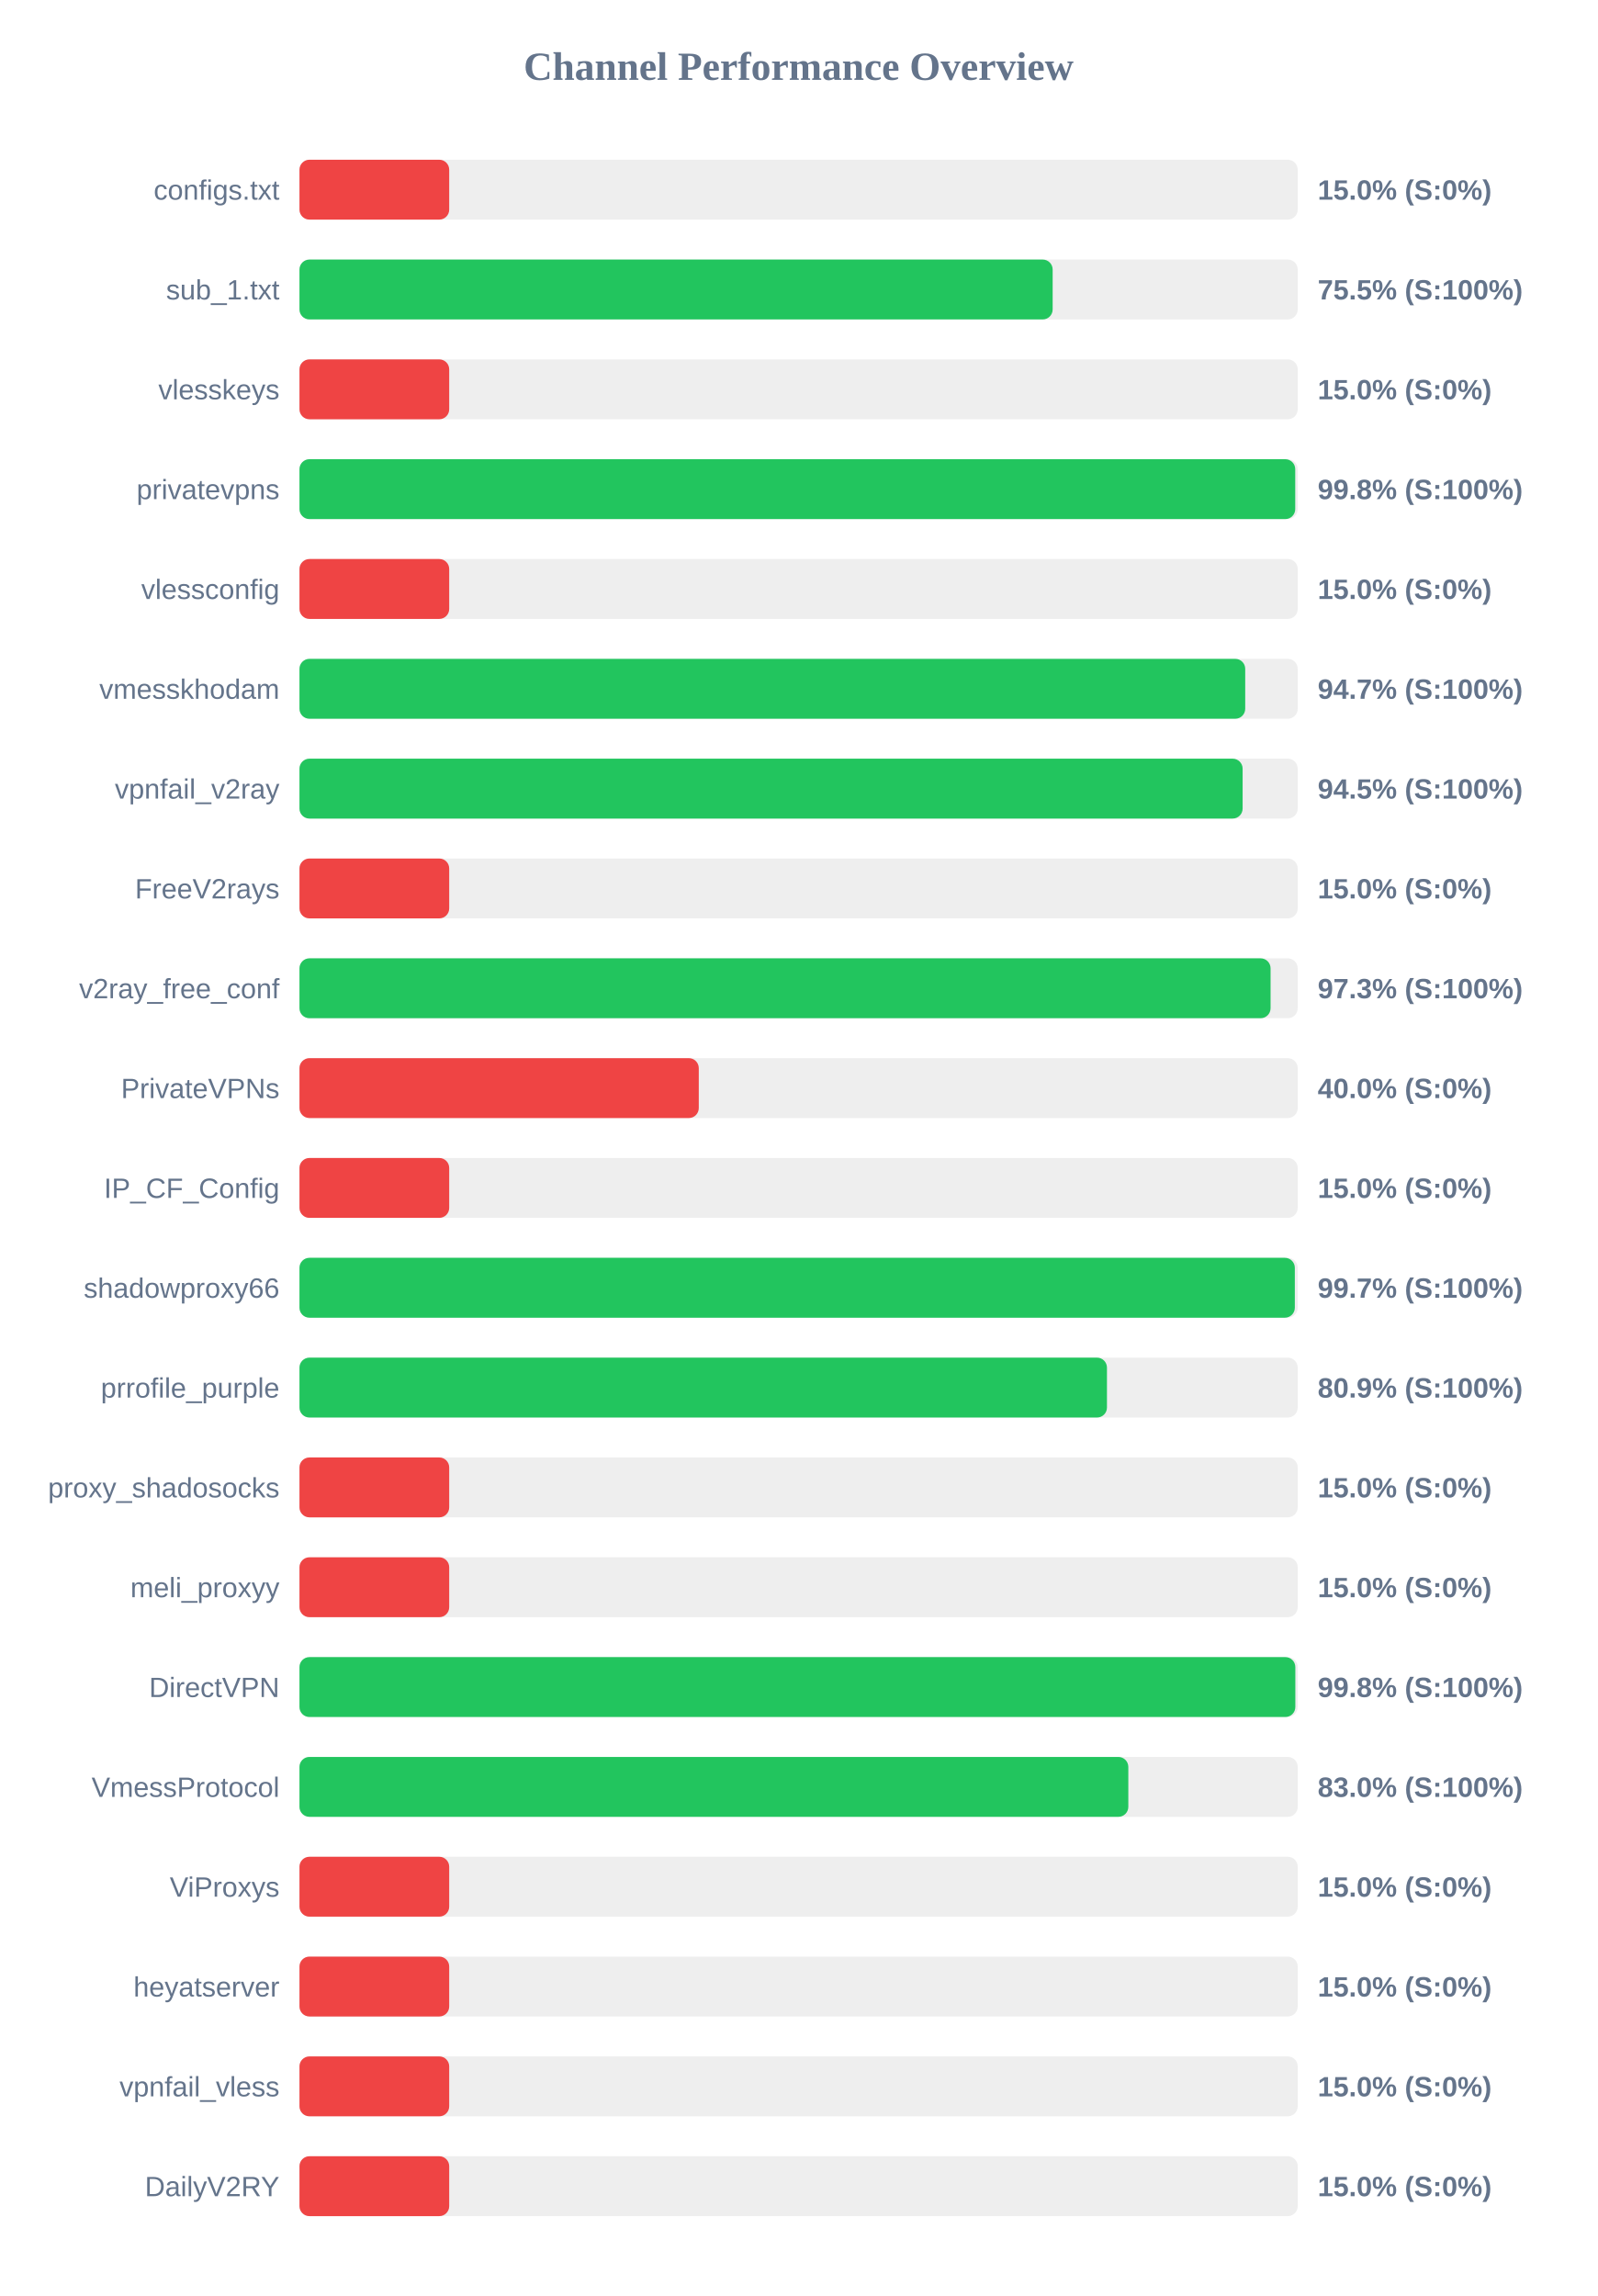
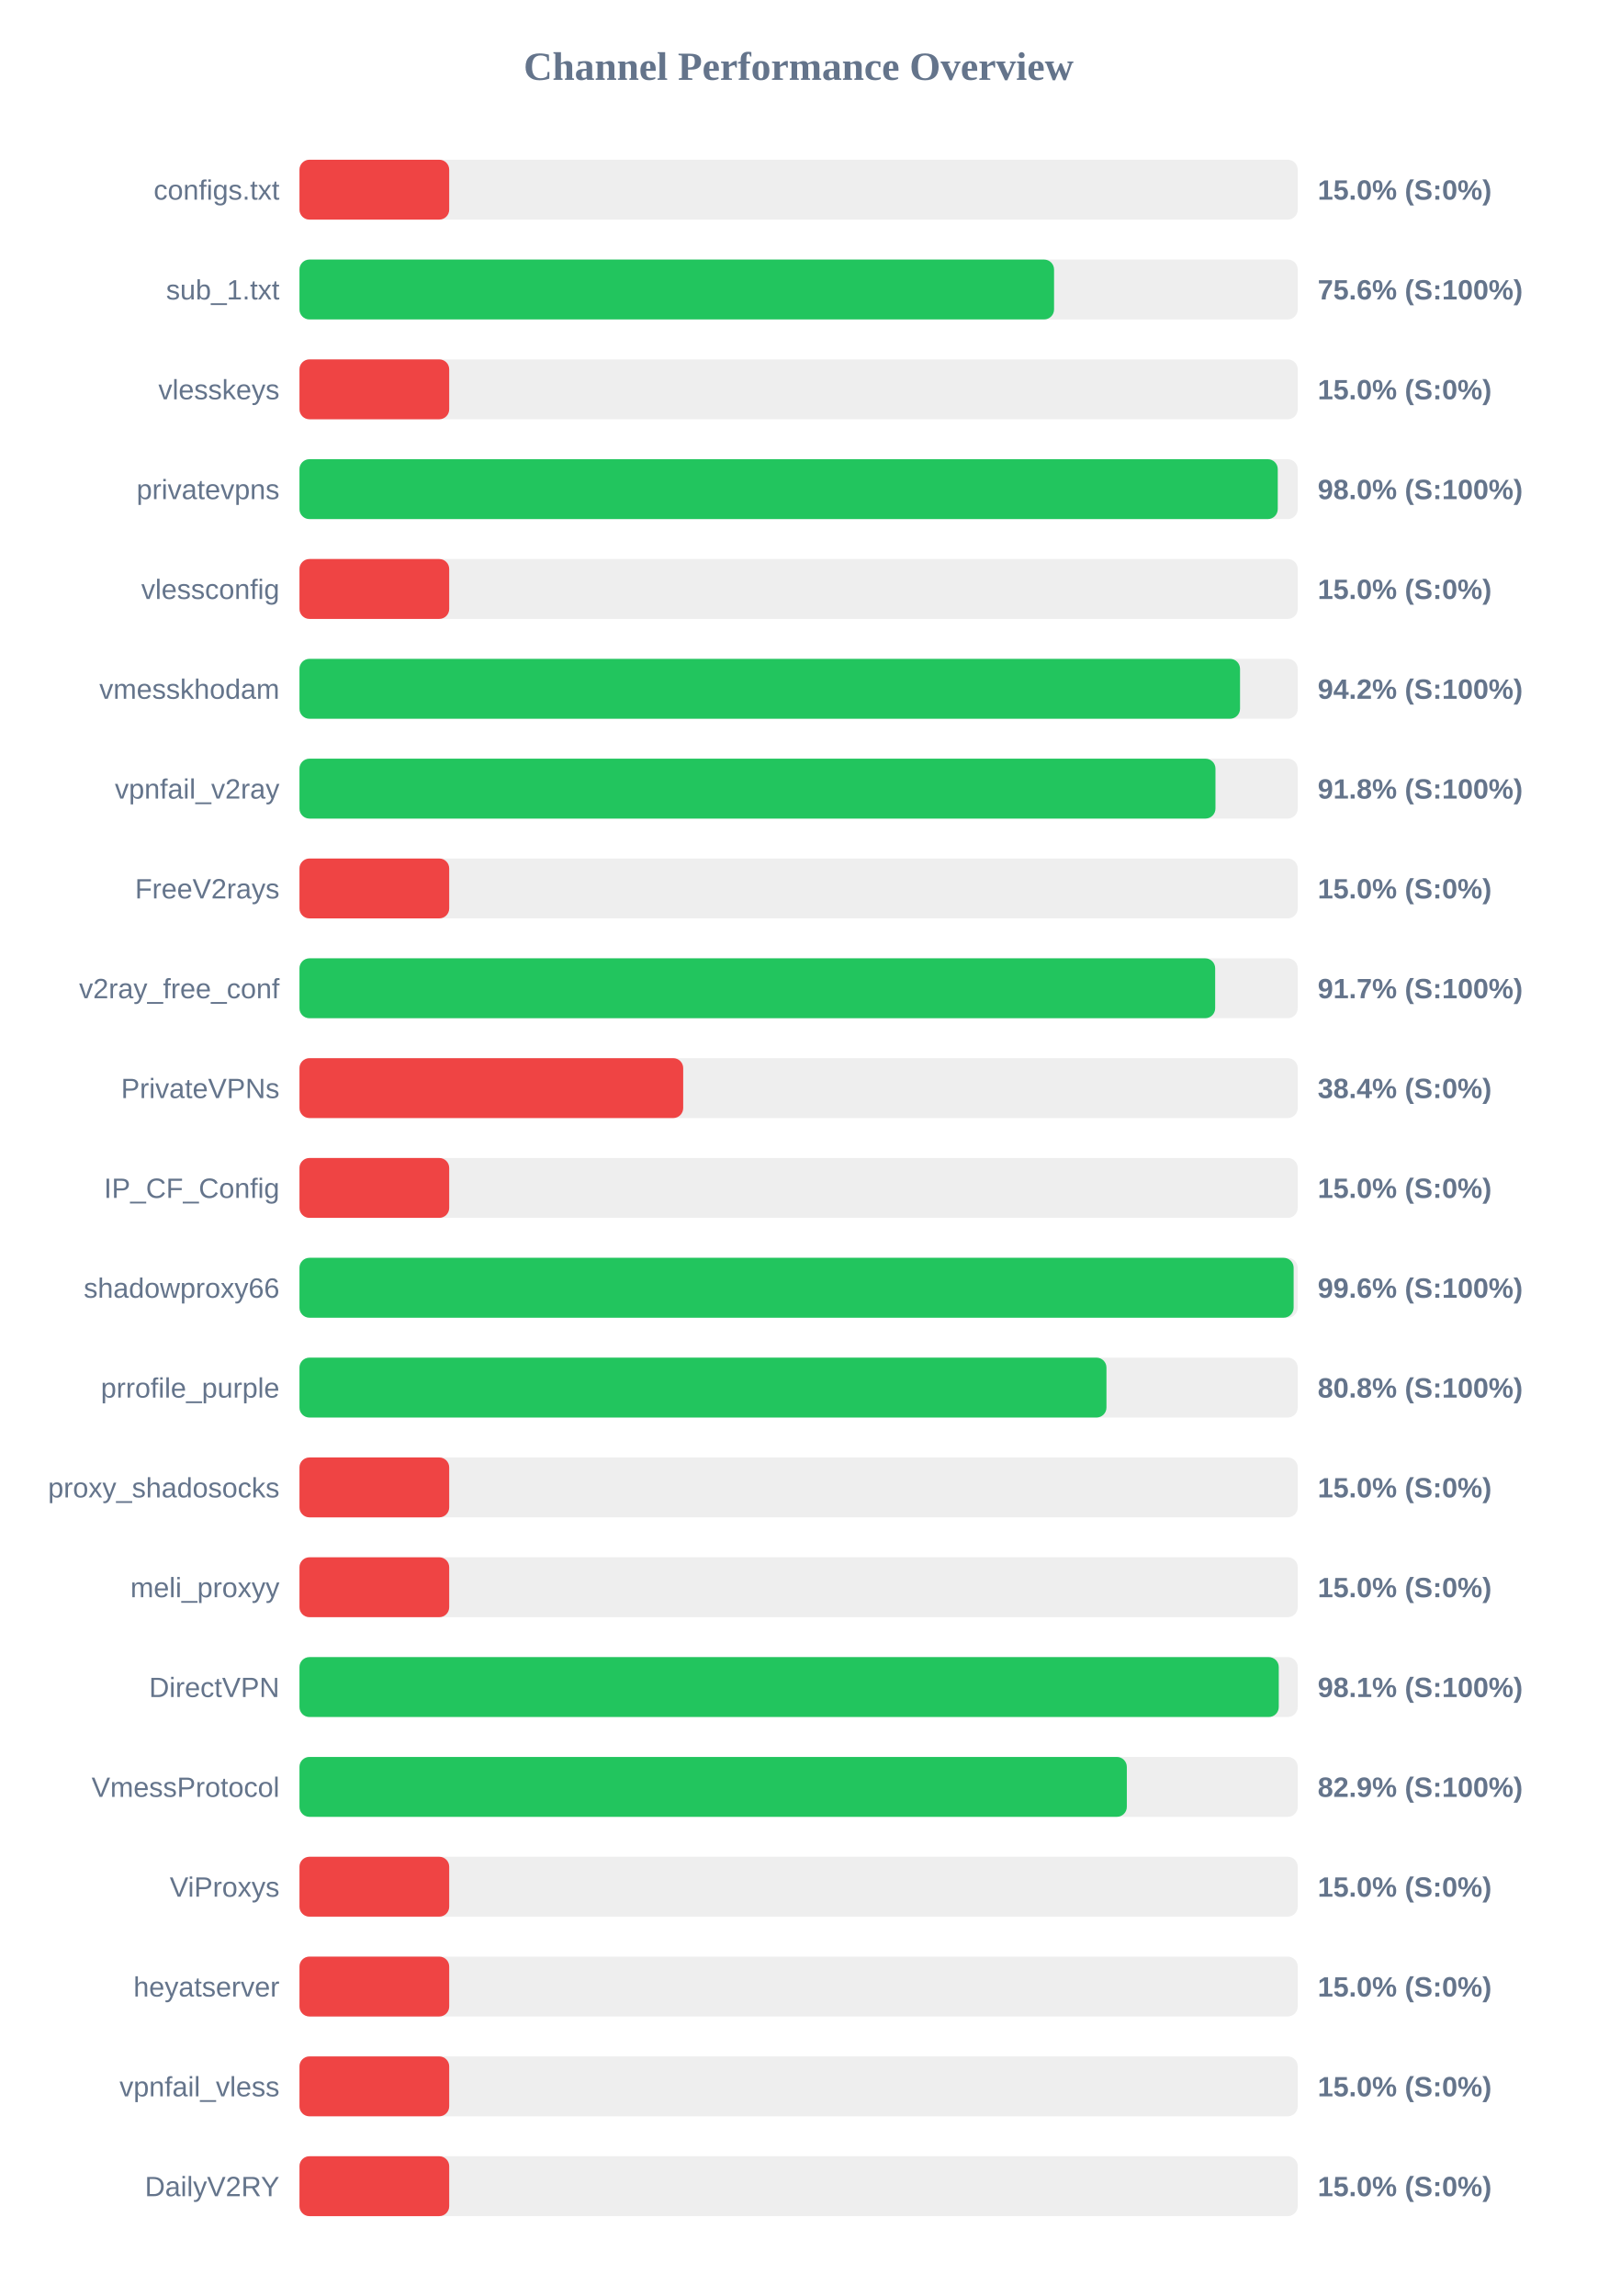
<svg xmlns="http://www.w3.org/2000/svg" width="800" height="1150" version="1.1">
  <style>
        .row { font: 14px Arial; fill: #64748b; }
        .score { font: bold 14px Arial; fill: #64748b; }
    </style>
  <text x="400" y="40" text-anchor="middle" font-size="20px" font-weight="bold" fill="#64748b">Channel Performance Overview</text>
  <rect x="150" y="80" width="500" height="30" fill="#eee" rx="5" />
  <rect x="150" y="80" width="75.0" height="30" fill="#ef4444" rx="5" />
  <text x="140" y="100" text-anchor="end" class="row">configs.txt</text>
  <text x="660" y="100" text-anchor="start" class="score">15.0% (S:0%)</text>
  <rect x="150" y="130" width="500" height="30" fill="#eee" rx="5" />
-   <rect x="150" y="130" width="377.25" height="30" fill="#22c55e" rx="5" />
+   <rect x="150" y="130" width="377.95" height="30" fill="#22c55e" rx="5" />
  <text x="140" y="150" text-anchor="end" class="row">sub_1.txt</text>
-   <text x="660" y="150" text-anchor="start" class="score">75.5% (S:100%)</text>
+   <text x="660" y="150" text-anchor="start" class="score">75.6% (S:100%)</text>
  <rect x="150" y="180" width="500" height="30" fill="#eee" rx="5" />
  <rect x="150" y="180" width="75.0" height="30" fill="#ef4444" rx="5" />
  <text x="140" y="200" text-anchor="end" class="row">vlesskeys</text>
  <text x="660" y="200" text-anchor="start" class="score">15.0% (S:0%)</text>
  <rect x="150" y="230" width="500" height="30" fill="#eee" rx="5" />
-   <rect x="150" y="230" width="498.75" height="30" fill="#22c55e" rx="5" />
+   <rect x="150" y="230" width="490.0" height="30" fill="#22c55e" rx="5" />
  <text x="140" y="250" text-anchor="end" class="row">privatevpns</text>
-   <text x="660" y="250" text-anchor="start" class="score">99.8% (S:100%)</text>
+   <text x="660" y="250" text-anchor="start" class="score">98.0% (S:100%)</text>
  <rect x="150" y="280" width="500" height="30" fill="#eee" rx="5" />
  <rect x="150" y="280" width="75.0" height="30" fill="#ef4444" rx="5" />
  <text x="140" y="300" text-anchor="end" class="row">vlessconfig</text>
  <text x="660" y="300" text-anchor="start" class="score">15.0% (S:0%)</text>
  <rect x="150" y="330" width="500" height="30" fill="#eee" rx="5" />
-   <rect x="150" y="330" width="473.7" height="30" fill="#22c55e" rx="5" />
+   <rect x="150" y="330" width="471.1" height="30" fill="#22c55e" rx="5" />
  <text x="140" y="350" text-anchor="end" class="row">vmesskhodam</text>
-   <text x="660" y="350" text-anchor="start" class="score">94.7% (S:100%)</text>
+   <text x="660" y="350" text-anchor="start" class="score">94.2% (S:100%)</text>
  <rect x="150" y="380" width="500" height="30" fill="#eee" rx="5" />
-   <rect x="150" y="380" width="472.4" height="30" fill="#22c55e" rx="5" />
+   <rect x="150" y="380" width="458.8" height="30" fill="#22c55e" rx="5" />
  <text x="140" y="400" text-anchor="end" class="row">vpnfail_v2ray</text>
-   <text x="660" y="400" text-anchor="start" class="score">94.5% (S:100%)</text>
+   <text x="660" y="400" text-anchor="start" class="score">91.8% (S:100%)</text>
  <rect x="150" y="430" width="500" height="30" fill="#eee" rx="5" />
  <rect x="150" y="430" width="75.0" height="30" fill="#ef4444" rx="5" />
  <text x="140" y="450" text-anchor="end" class="row">FreeV2rays</text>
  <text x="660" y="450" text-anchor="start" class="score">15.0% (S:0%)</text>
  <rect x="150" y="480" width="500" height="30" fill="#eee" rx="5" />
-   <rect x="150" y="480" width="486.4" height="30" fill="#22c55e" rx="5" />
+   <rect x="150" y="480" width="458.65" height="30" fill="#22c55e" rx="5" />
  <text x="140" y="500" text-anchor="end" class="row">v2ray_free_conf</text>
-   <text x="660" y="500" text-anchor="start" class="score">97.3% (S:100%)</text>
+   <text x="660" y="500" text-anchor="start" class="score">91.7% (S:100%)</text>
  <rect x="150" y="530" width="500" height="30" fill="#eee" rx="5" />
-   <rect x="150" y="530" width="200.0" height="30" fill="#ef4444" rx="5" />
+   <rect x="150" y="530" width="192.2" height="30" fill="#ef4444" rx="5" />
  <text x="140" y="550" text-anchor="end" class="row">PrivateVPNs</text>
-   <text x="660" y="550" text-anchor="start" class="score">40.0% (S:0%)</text>
+   <text x="660" y="550" text-anchor="start" class="score">38.4% (S:0%)</text>
  <rect x="150" y="580" width="500" height="30" fill="#eee" rx="5" />
  <rect x="150" y="580" width="75.0" height="30" fill="#ef4444" rx="5" />
  <text x="140" y="600" text-anchor="end" class="row">IP_CF_Config</text>
  <text x="660" y="600" text-anchor="start" class="score">15.0% (S:0%)</text>
  <rect x="150" y="630" width="500" height="30" fill="#eee" rx="5" />
-   <rect x="150" y="630" width="498.55" height="30" fill="#22c55e" rx="5" />
+   <rect x="150" y="630" width="497.95" height="30" fill="#22c55e" rx="5" />
  <text x="140" y="650" text-anchor="end" class="row">shadowproxy66</text>
-   <text x="660" y="650" text-anchor="start" class="score">99.7% (S:100%)</text>
+   <text x="660" y="650" text-anchor="start" class="score">99.6% (S:100%)</text>
  <rect x="150" y="680" width="500" height="30" fill="#eee" rx="5" />
-   <rect x="150" y="680" width="404.45" height="30" fill="#22c55e" rx="5" />
+   <rect x="150" y="680" width="404.2" height="30" fill="#22c55e" rx="5" />
  <text x="140" y="700" text-anchor="end" class="row">prrofile_purple</text>
-   <text x="660" y="700" text-anchor="start" class="score">80.9% (S:100%)</text>
+   <text x="660" y="700" text-anchor="start" class="score">80.8% (S:100%)</text>
  <rect x="150" y="730" width="500" height="30" fill="#eee" rx="5" />
  <rect x="150" y="730" width="75.0" height="30" fill="#ef4444" rx="5" />
  <text x="140" y="750" text-anchor="end" class="row">proxy_shadosocks</text>
  <text x="660" y="750" text-anchor="start" class="score">15.0% (S:0%)</text>
  <rect x="150" y="780" width="500" height="30" fill="#eee" rx="5" />
  <rect x="150" y="780" width="75.0" height="30" fill="#ef4444" rx="5" />
  <text x="140" y="800" text-anchor="end" class="row">meli_proxyy</text>
  <text x="660" y="800" text-anchor="start" class="score">15.0% (S:0%)</text>
  <rect x="150" y="830" width="500" height="30" fill="#eee" rx="5" />
-   <rect x="150" y="830" width="498.8" height="30" fill="#22c55e" rx="5" />
+   <rect x="150" y="830" width="490.5" height="30" fill="#22c55e" rx="5" />
  <text x="140" y="850" text-anchor="end" class="row">DirectVPN</text>
-   <text x="660" y="850" text-anchor="start" class="score">99.8% (S:100%)</text>
+   <text x="660" y="850" text-anchor="start" class="score">98.1% (S:100%)</text>
  <rect x="150" y="880" width="500" height="30" fill="#eee" rx="5" />
-   <rect x="150" y="880" width="415.15" height="30" fill="#22c55e" rx="5" />
+   <rect x="150" y="880" width="414.4" height="30" fill="#22c55e" rx="5" />
  <text x="140" y="900" text-anchor="end" class="row">VmessProtocol</text>
-   <text x="660" y="900" text-anchor="start" class="score">83.0% (S:100%)</text>
+   <text x="660" y="900" text-anchor="start" class="score">82.9% (S:100%)</text>
  <rect x="150" y="930" width="500" height="30" fill="#eee" rx="5" />
  <rect x="150" y="930" width="75.0" height="30" fill="#ef4444" rx="5" />
  <text x="140" y="950" text-anchor="end" class="row">ViProxys</text>
  <text x="660" y="950" text-anchor="start" class="score">15.0% (S:0%)</text>
  <rect x="150" y="980" width="500" height="30" fill="#eee" rx="5" />
  <rect x="150" y="980" width="75.0" height="30" fill="#ef4444" rx="5" />
  <text x="140" y="1000" text-anchor="end" class="row">heyatserver</text>
  <text x="660" y="1000" text-anchor="start" class="score">15.0% (S:0%)</text>
  <rect x="150" y="1030" width="500" height="30" fill="#eee" rx="5" />
  <rect x="150" y="1030" width="75.0" height="30" fill="#ef4444" rx="5" />
  <text x="140" y="1050" text-anchor="end" class="row">vpnfail_vless</text>
  <text x="660" y="1050" text-anchor="start" class="score">15.0% (S:0%)</text>
  <rect x="150" y="1080" width="500" height="30" fill="#eee" rx="5" />
  <rect x="150" y="1080" width="75.0" height="30" fill="#ef4444" rx="5" />
  <text x="140" y="1100" text-anchor="end" class="row">DailyV2RY</text>
  <text x="660" y="1100" text-anchor="start" class="score">15.0% (S:0%)</text>
</svg>
